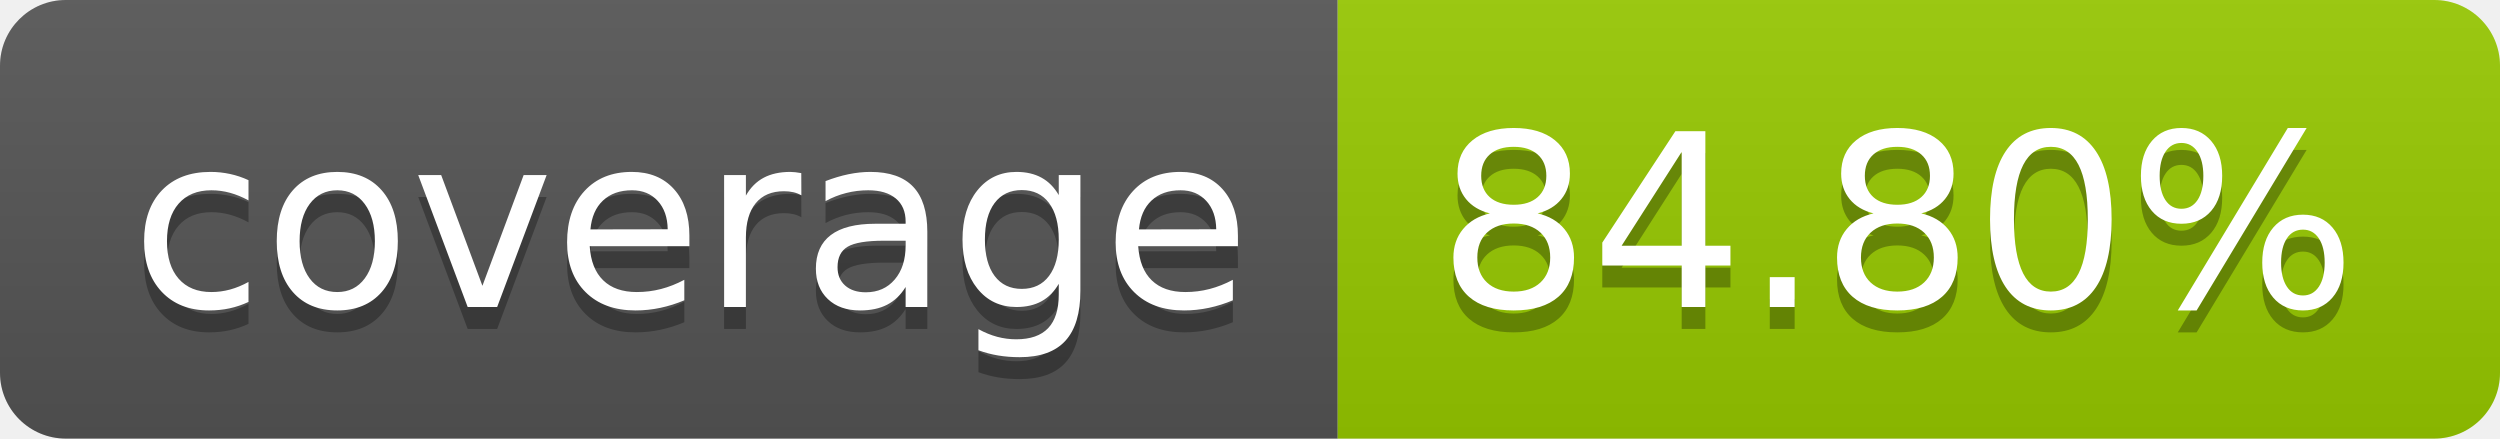
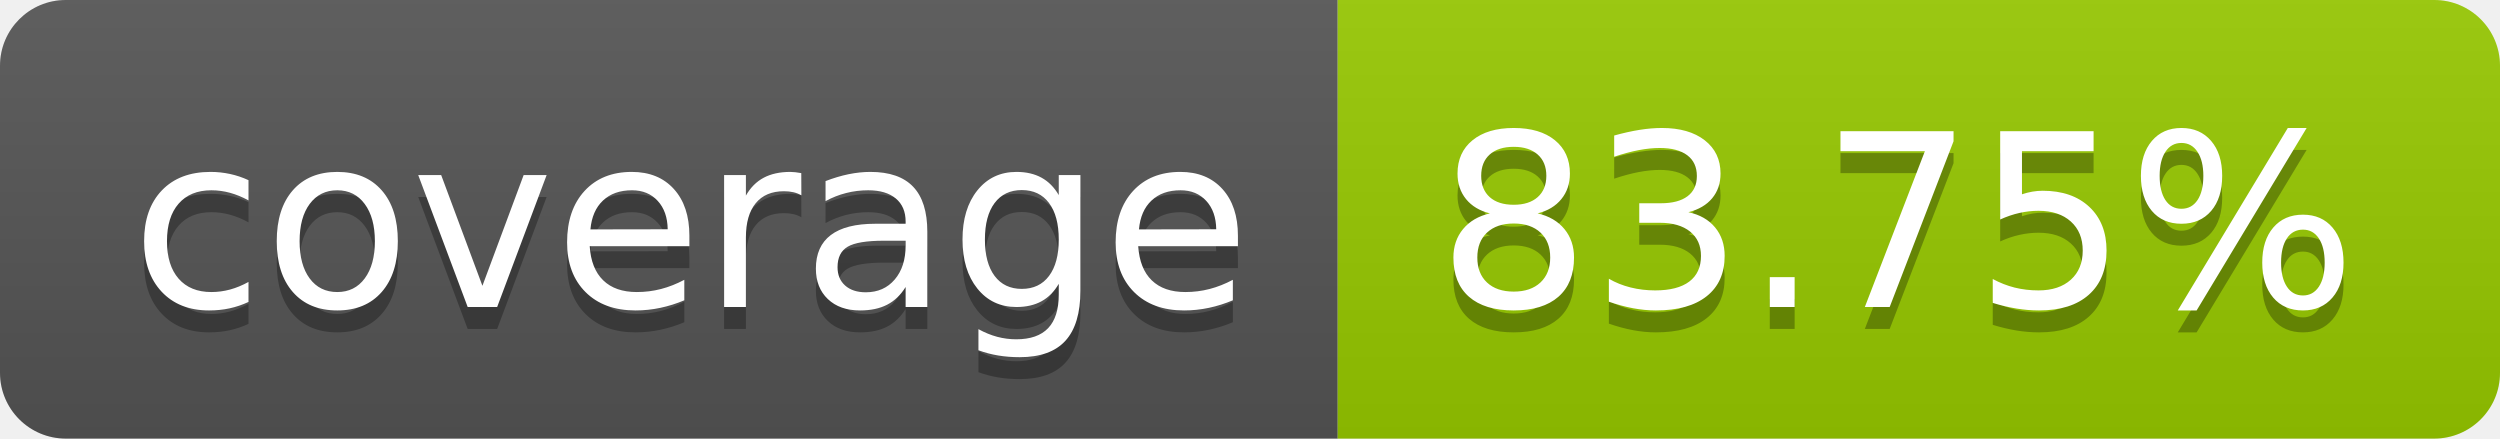
- <svg xmlns="http://www.w3.org/2000/svg" width="114" height="20" role="img" aria-label="coverage: 84.80%">
+ <svg xmlns="http://www.w3.org/2000/svg" width="114" height="20" role="img" aria-label="coverage: 83.75%">
  <linearGradient id="s" x2="0" y2="100%">
    <stop offset="0" stop-color="#bbb" stop-opacity=".1" />
    <stop offset="1" stop-opacity=".1" />
  </linearGradient>
  <clipPath id="r">
    <rect width="114" height="20" rx="3" fill="#fff" />
  </clipPath>
  <g clip-path="url(#r)">
    <rect width="61" height="20" fill="#555" />
    <rect x="61" width="53" height="20" fill="#97ca00" />
    <rect width="114" height="20" fill="url(#s)" />
  </g>
  <g fill="#fff" text-anchor="middle" font-family="Verdana,Geneva,DejaVu Sans,sans-serif" text-rendering="geometricPrecision" font-size="110">
    <text aria-hidden="true" x="315" y="150" fill="#010101" fill-opacity=".3" transform="scale(.1)" textLength="510">coverage</text>
    <text x="315" y="140" transform="scale(.1)" fill="#fff" textLength="510">coverage</text>
-     <text aria-hidden="true" x="865" y="150" fill="#010101" fill-opacity=".3" transform="scale(.1)" textLength="430">84.80%</text>
-     <text x="865" y="140" transform="scale(.1)" fill="#fff" textLength="430">84.80%</text>
+     <text aria-hidden="true" x="865" y="150" fill="#010101" fill-opacity=".3" transform="scale(.1)" textLength="430">83.75%</text>
+     <text x="865" y="140" transform="scale(.1)" fill="#fff" textLength="430">83.75%</text>
  </g>
</svg>
